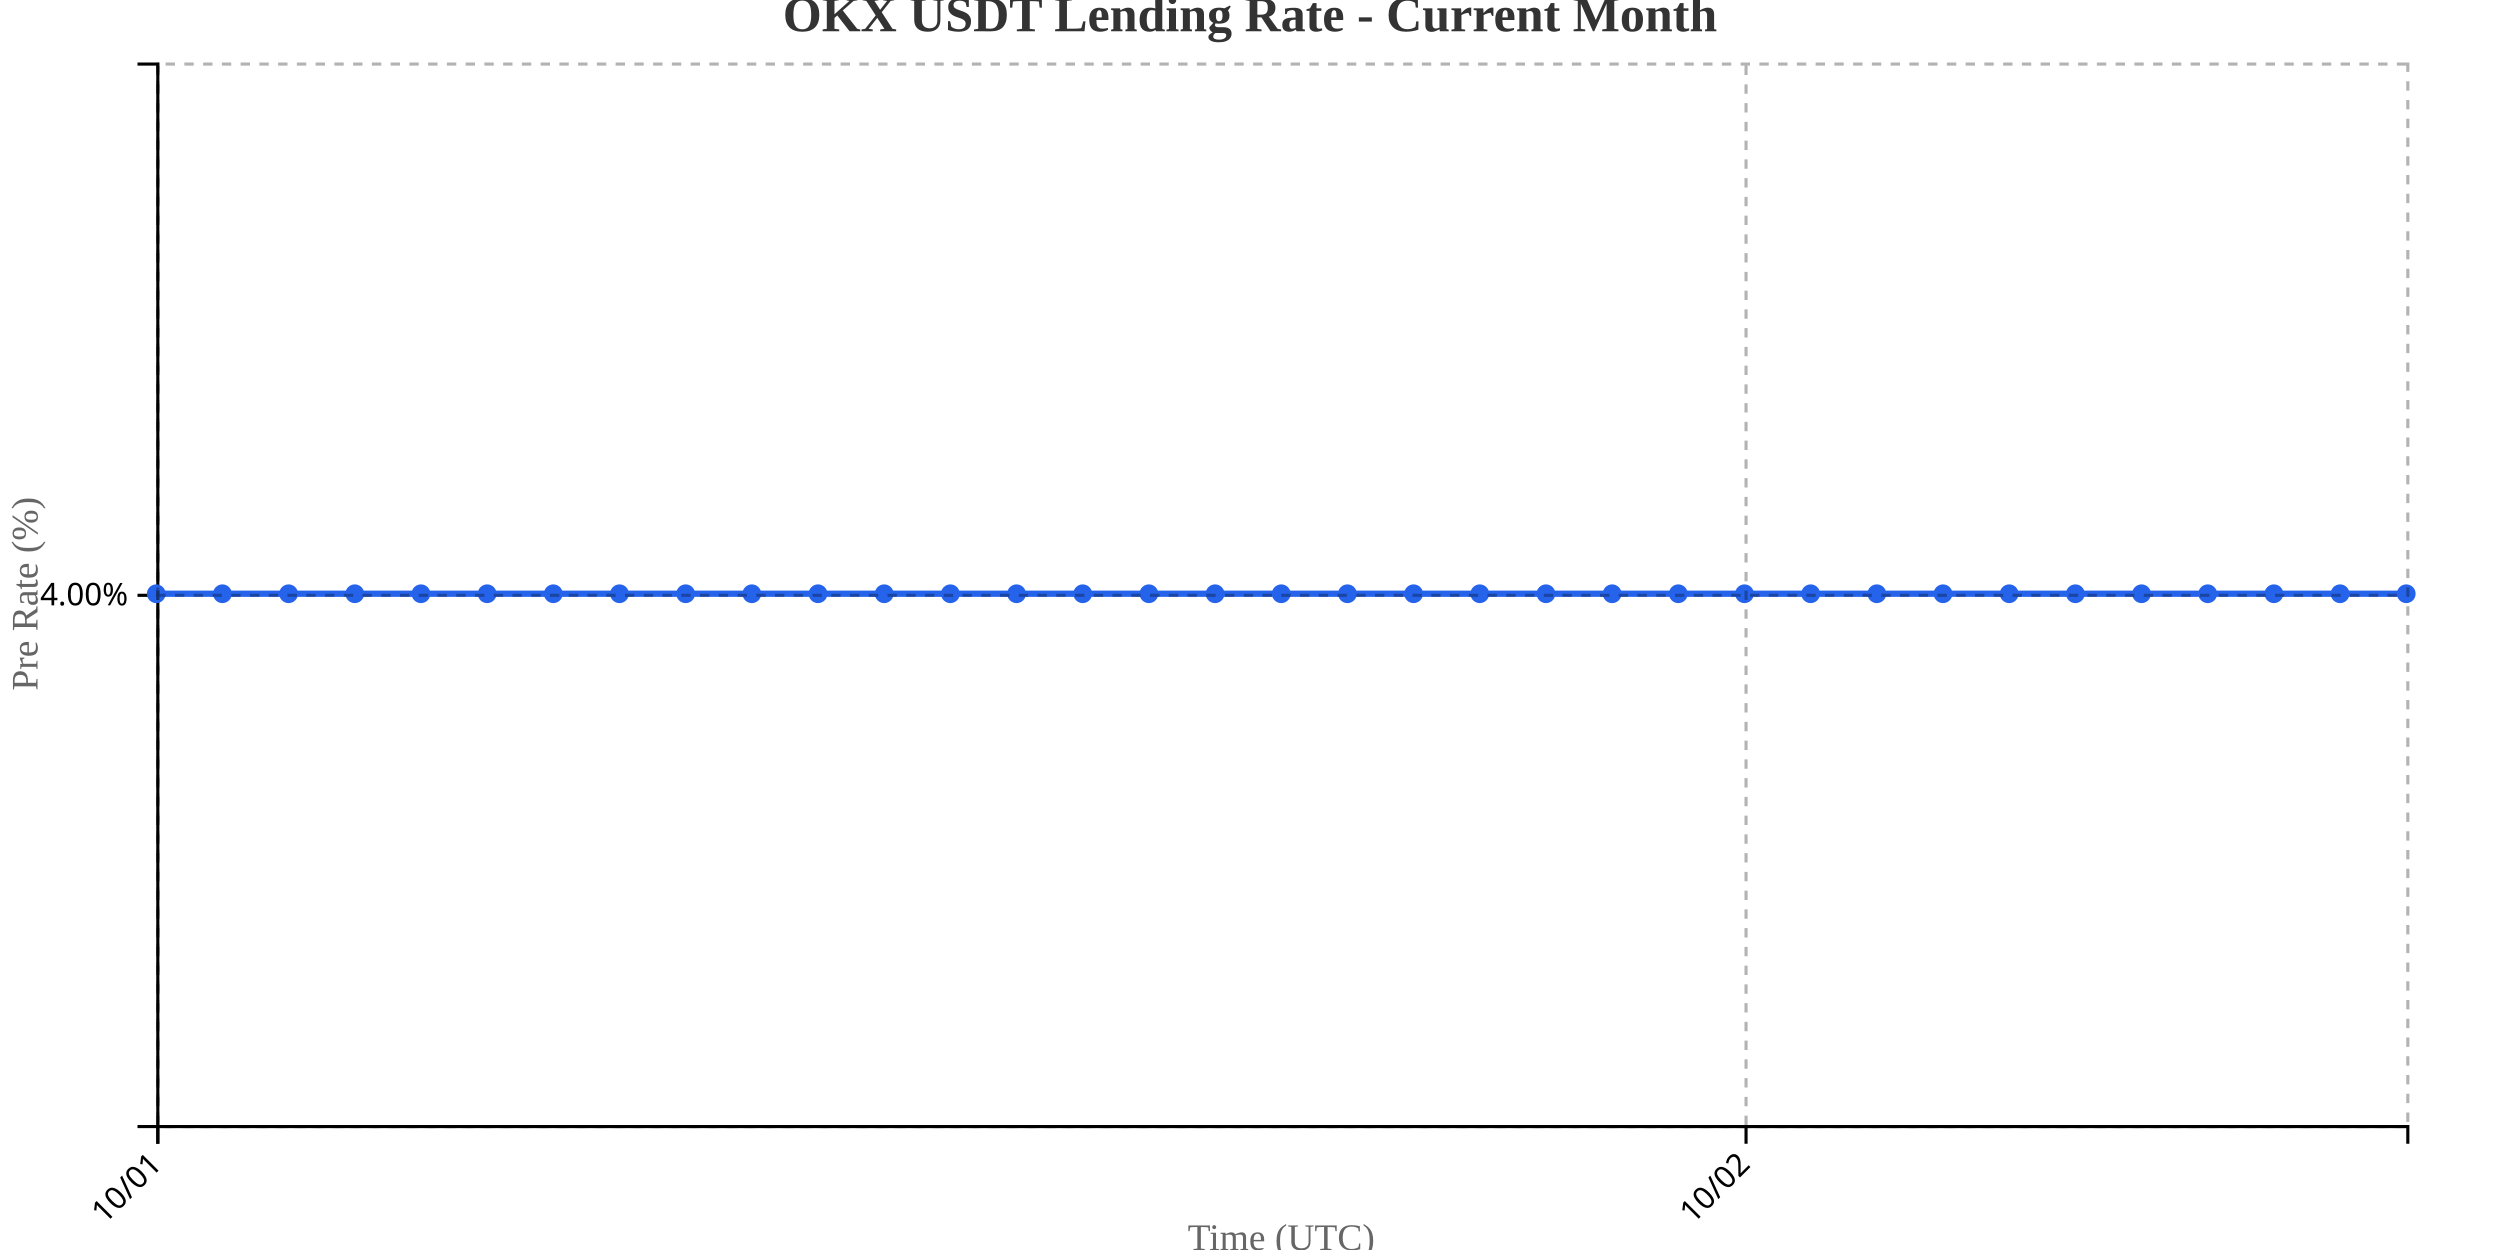
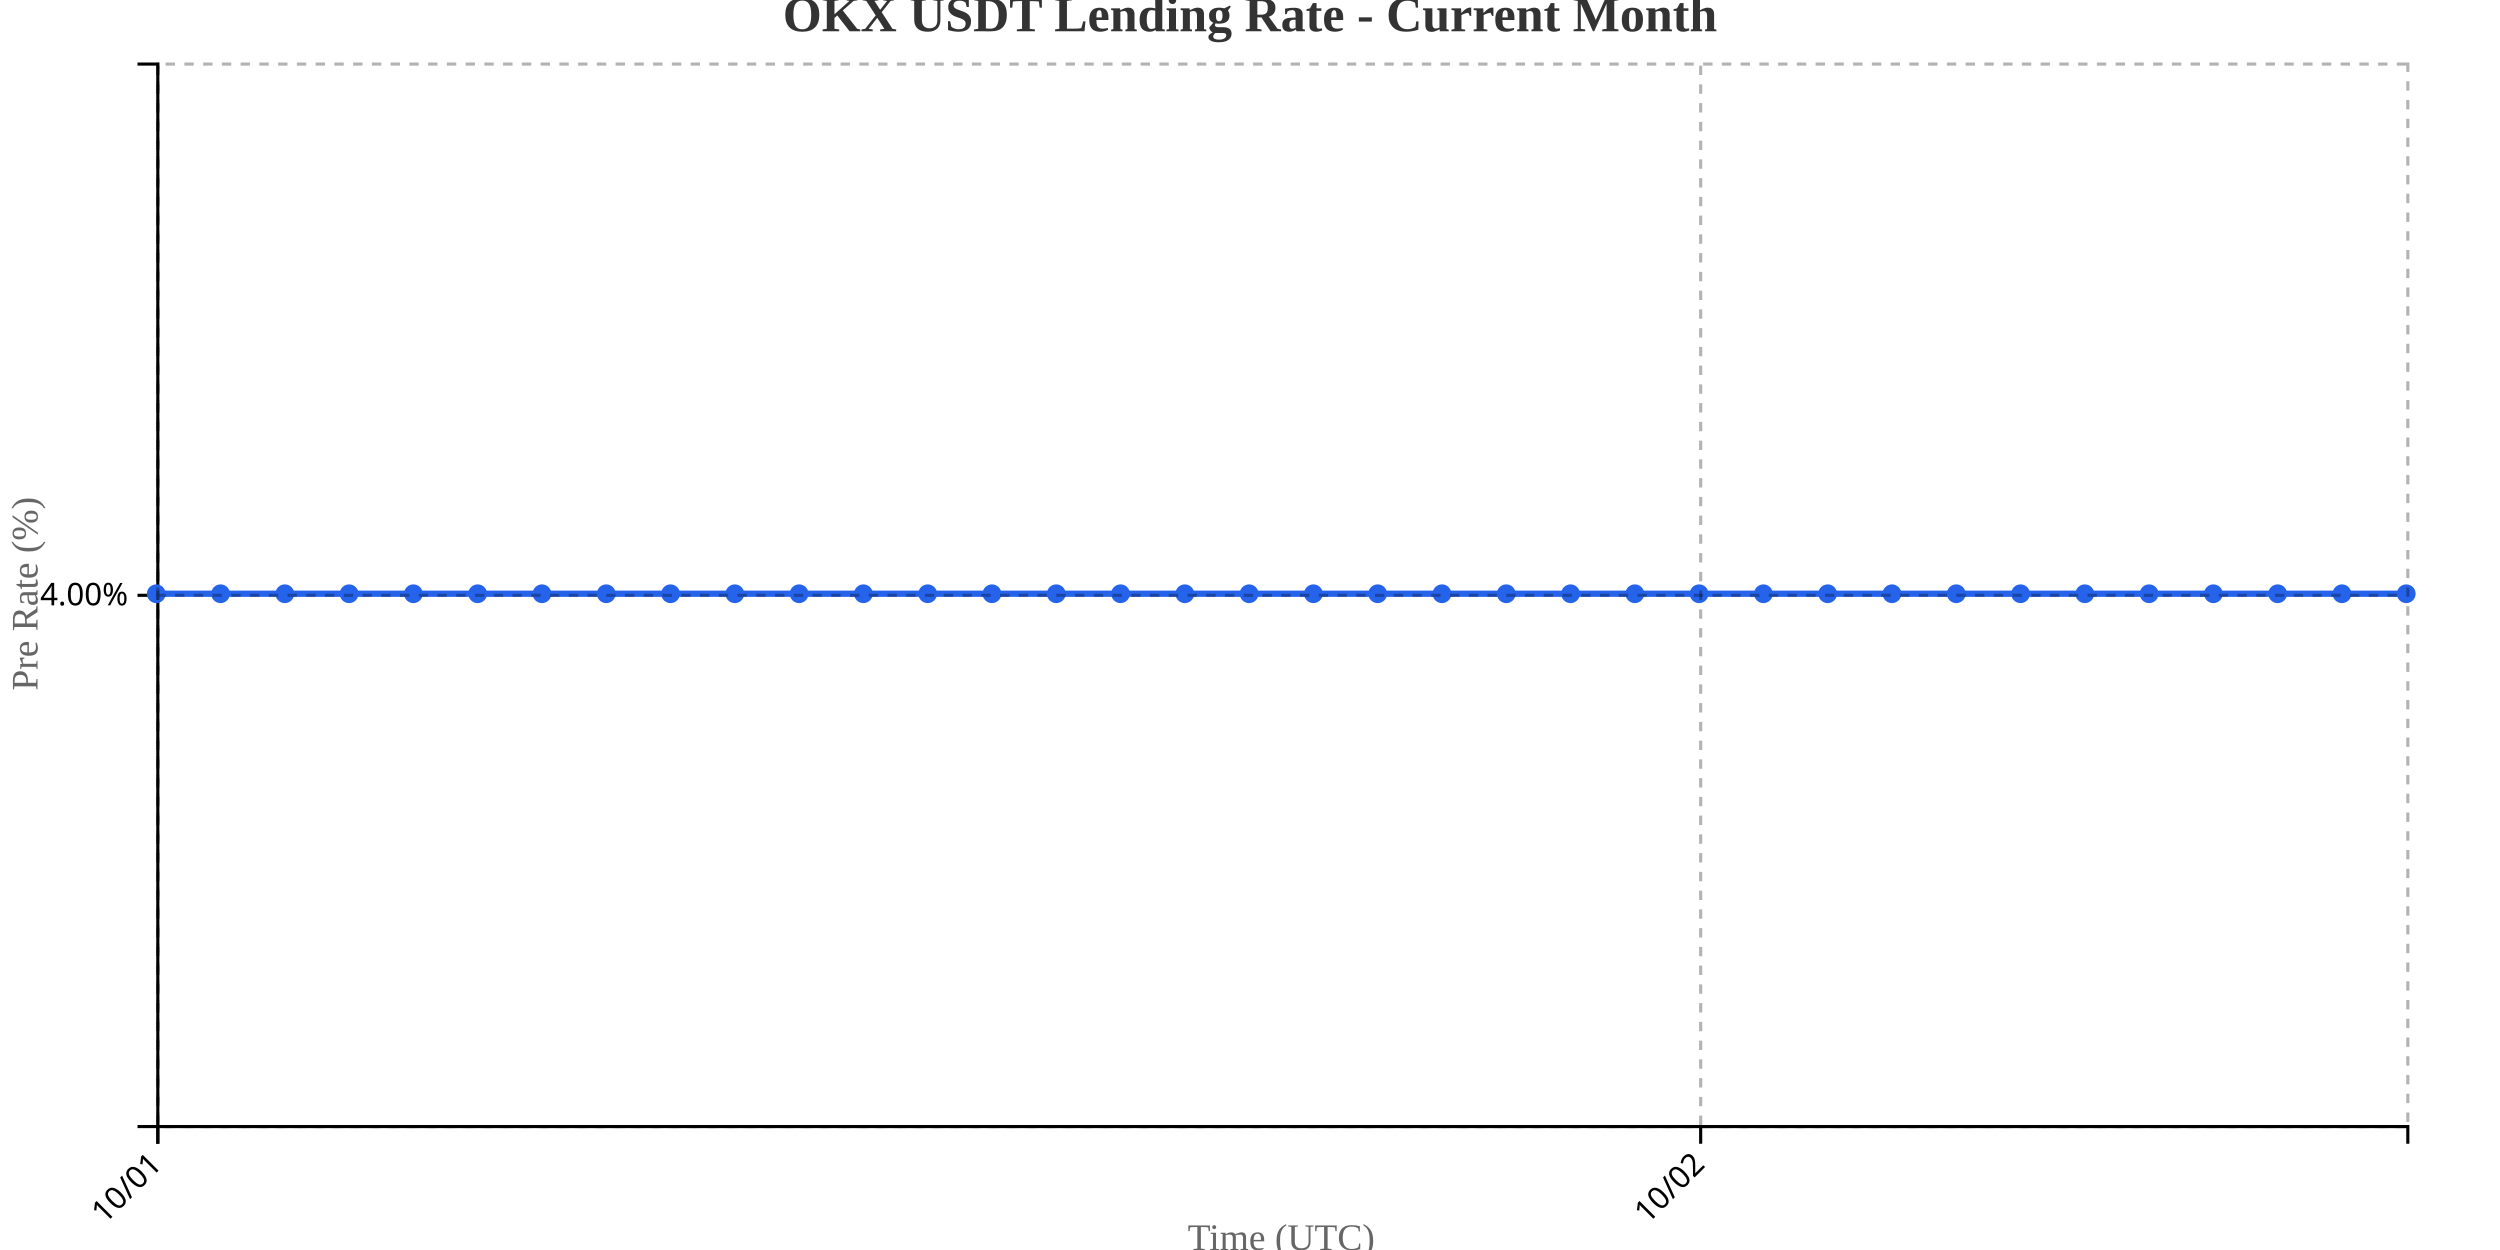
<svg xmlns="http://www.w3.org/2000/svg" width="800" height="400">
  <g transform="translate(50,20)">
    <g transform="translate(0,340)" fill="none" font-size="10" font-family="sans-serif" text-anchor="middle">
      <path class="domain" stroke="currentColor" d="M0.5,6V0.5H720.5V6" />
      <g class="tick" opacity="1" transform="translate(0.5,0)">
        <line stroke="currentColor" y2="6" />
        <text fill="currentColor" y="9" dy=".15em" style="text-anchor: end;" dx="-.8em" transform="rotate(-45)">10/01</text>
      </g>
-       <g class="tick" opacity="1" transform="translate(508.7353,0)">
+       <g class="tick" opacity="1" transform="translate(494.2143,0)">
        <line stroke="currentColor" y2="6" />
        <text fill="currentColor" y="9" dy=".15em" style="text-anchor: end;" dx="-.8em" transform="rotate(-45)">10/02</text>
      </g>
    </g>
    <g fill="none" font-size="10" font-family="sans-serif" text-anchor="end">
      <path class="domain" stroke="currentColor" d="M-6,340.5H0.5V0.5H-6" />
      <g class="tick" opacity="1" transform="translate(0,170.5)">
        <line stroke="currentColor" x2="-6" />
        <text fill="currentColor" x="-9" dy="0.32em">4.00%</text>
      </g>
    </g>
    <text transform="rotate(-90)" y="-50" x="-170" dy="1em" style="text-anchor: middle; font-size: 12px; fill: #666;">Pre Rate (%)</text>
    <text transform="translate(360, 380)" style="text-anchor: middle; font-size: 12px; fill: #666;">Time (UTC)</text>
-     <path fill="none" stroke="#2563eb" stroke-width="2" d="M0,170C7.059,170,14.118,170,21.176,170C28.235,170,35.294,170,42.353,170C49.412,170,56.471,170,63.529,170C70.588,170,77.647,170,84.706,170C91.765,170,98.824,170,105.882,170C112.941,170,120,170,127.059,170C134.118,170,141.176,170,148.235,170C155.294,170,162.353,170,169.412,170C176.471,170,183.529,170,190.588,170C197.647,170,204.706,170,211.765,170C218.824,170,225.882,170,232.941,170C240,170,247.059,170,254.118,170C261.176,170,268.235,170,275.294,170C282.353,170,289.412,170,296.471,170C303.529,170,310.588,170,317.647,170C324.706,170,331.765,170,338.824,170C345.882,170,352.941,170,360,170C367.059,170,374.118,170,381.176,170C388.235,170,395.294,170,402.353,170C409.412,170,416.471,170,423.529,170C430.588,170,437.647,170,444.706,170C451.765,170,458.824,170,465.882,170C472.941,170,480,170,487.059,170C494.118,170,501.176,170,508.235,170C515.294,170,522.353,170,529.412,170C536.471,170,543.529,170,550.588,170C557.647,170,564.706,170,571.765,170C578.824,170,585.882,170,592.941,170C600,170,607.059,170,614.118,170C621.176,170,628.235,170,635.294,170C642.353,170,649.412,170,656.471,170C663.529,170,670.588,170,677.647,170C684.706,170,691.765,170,698.824,170C705.882,170,712.941,170,720,170" />
+     <path fill="none" stroke="#2563eb" stroke-width="2" d="M0,170C6.857,170,13.714,170,20.571,170C27.429,170,34.286,170,41.143,170C48,170,54.857,170,61.714,170C68.571,170,75.429,170,82.286,170C89.143,170,96,170,102.857,170C109.714,170,116.571,170,123.429,170C130.286,170,137.143,170,144,170C150.857,170,157.714,170,164.571,170C171.429,170,178.286,170,185.143,170C192,170,198.857,170,205.714,170C212.571,170,219.429,170,226.286,170C233.143,170,240,170,246.857,170C253.714,170,260.571,170,267.429,170C274.286,170,281.143,170,288,170C294.857,170,301.714,170,308.571,170C315.429,170,322.286,170,329.143,170C336,170,342.857,170,349.714,170C356.571,170,363.429,170,370.286,170C377.143,170,384,170,390.857,170C397.714,170,404.571,170,411.429,170C418.286,170,425.143,170,432,170C438.857,170,445.714,170,452.571,170C459.429,170,466.286,170,473.143,170C480,170,486.857,170,493.714,170C500.571,170,507.429,170,514.286,170C521.143,170,528,170,534.857,170C541.714,170,548.571,170,555.429,170C562.286,170,569.143,170,576,170C582.857,170,589.714,170,596.571,170C603.429,170,610.286,170,617.143,170C624,170,630.857,170,637.714,170C644.571,170,651.429,170,658.286,170C665.143,170,672,170,678.857,170C685.714,170,692.571,170,699.429,170C706.286,170,713.143,170,720,170" />
    <circle class="dot" cx="0" cy="170" r="3" fill="#2563eb" />
-     <circle class="dot" cx="21.176" cy="170" r="3" fill="#2563eb" />
-     <circle class="dot" cx="42.353" cy="170" r="3" fill="#2563eb" />
-     <circle class="dot" cx="63.529" cy="170" r="3" fill="#2563eb" />
-     <circle class="dot" cx="84.706" cy="170" r="3" fill="#2563eb" />
-     <circle class="dot" cx="105.882" cy="170" r="3" fill="#2563eb" />
-     <circle class="dot" cx="127.059" cy="170" r="3" fill="#2563eb" />
-     <circle class="dot" cx="148.235" cy="170" r="3" fill="#2563eb" />
-     <circle class="dot" cx="169.412" cy="170" r="3" fill="#2563eb" />
-     <circle class="dot" cx="190.588" cy="170" r="3" fill="#2563eb" />
-     <circle class="dot" cx="211.765" cy="170" r="3" fill="#2563eb" />
-     <circle class="dot" cx="232.941" cy="170" r="3" fill="#2563eb" />
-     <circle class="dot" cx="254.118" cy="170" r="3" fill="#2563eb" />
-     <circle class="dot" cx="275.294" cy="170" r="3" fill="#2563eb" />
-     <circle class="dot" cx="296.471" cy="170" r="3" fill="#2563eb" />
-     <circle class="dot" cx="317.647" cy="170" r="3" fill="#2563eb" />
-     <circle class="dot" cx="338.824" cy="170" r="3" fill="#2563eb" />
-     <circle class="dot" cx="360" cy="170" r="3" fill="#2563eb" />
-     <circle class="dot" cx="381.176" cy="170" r="3" fill="#2563eb" />
-     <circle class="dot" cx="402.353" cy="170" r="3" fill="#2563eb" />
-     <circle class="dot" cx="423.529" cy="170" r="3" fill="#2563eb" />
-     <circle class="dot" cx="444.706" cy="170" r="3" fill="#2563eb" />
-     <circle class="dot" cx="465.882" cy="170" r="3" fill="#2563eb" />
-     <circle class="dot" cx="487.059" cy="170" r="3" fill="#2563eb" />
-     <circle class="dot" cx="508.235" cy="170" r="3" fill="#2563eb" />
-     <circle class="dot" cx="529.412" cy="170" r="3" fill="#2563eb" />
-     <circle class="dot" cx="550.588" cy="170" r="3" fill="#2563eb" />
-     <circle class="dot" cx="571.765" cy="170" r="3" fill="#2563eb" />
-     <circle class="dot" cx="592.941" cy="170" r="3" fill="#2563eb" />
-     <circle class="dot" cx="614.118" cy="170" r="3" fill="#2563eb" />
-     <circle class="dot" cx="635.294" cy="170" r="3" fill="#2563eb" />
-     <circle class="dot" cx="656.471" cy="170" r="3" fill="#2563eb" />
-     <circle class="dot" cx="677.647" cy="170" r="3" fill="#2563eb" />
-     <circle class="dot" cx="698.824" cy="170" r="3" fill="#2563eb" />
+     <circle class="dot" cx="20.571" cy="170" r="3" fill="#2563eb" />
+     <circle class="dot" cx="41.143" cy="170" r="3" fill="#2563eb" />
+     <circle class="dot" cx="61.714" cy="170" r="3" fill="#2563eb" />
+     <circle class="dot" cx="82.286" cy="170" r="3" fill="#2563eb" />
+     <circle class="dot" cx="102.857" cy="170" r="3" fill="#2563eb" />
+     <circle class="dot" cx="123.429" cy="170" r="3" fill="#2563eb" />
+     <circle class="dot" cx="144" cy="170" r="3" fill="#2563eb" />
+     <circle class="dot" cx="164.571" cy="170" r="3" fill="#2563eb" />
+     <circle class="dot" cx="185.143" cy="170" r="3" fill="#2563eb" />
+     <circle class="dot" cx="205.714" cy="170" r="3" fill="#2563eb" />
+     <circle class="dot" cx="226.286" cy="170" r="3" fill="#2563eb" />
+     <circle class="dot" cx="246.857" cy="170" r="3" fill="#2563eb" />
+     <circle class="dot" cx="267.429" cy="170" r="3" fill="#2563eb" />
+     <circle class="dot" cx="288" cy="170" r="3" fill="#2563eb" />
+     <circle class="dot" cx="308.571" cy="170" r="3" fill="#2563eb" />
+     <circle class="dot" cx="329.143" cy="170" r="3" fill="#2563eb" />
+     <circle class="dot" cx="349.714" cy="170" r="3" fill="#2563eb" />
+     <circle class="dot" cx="370.286" cy="170" r="3" fill="#2563eb" />
+     <circle class="dot" cx="390.857" cy="170" r="3" fill="#2563eb" />
+     <circle class="dot" cx="411.429" cy="170" r="3" fill="#2563eb" />
+     <circle class="dot" cx="432" cy="170" r="3" fill="#2563eb" />
+     <circle class="dot" cx="452.571" cy="170" r="3" fill="#2563eb" />
+     <circle class="dot" cx="473.143" cy="170" r="3" fill="#2563eb" />
+     <circle class="dot" cx="493.714" cy="170" r="3" fill="#2563eb" />
+     <circle class="dot" cx="514.286" cy="170" r="3" fill="#2563eb" />
+     <circle class="dot" cx="534.857" cy="170" r="3" fill="#2563eb" />
+     <circle class="dot" cx="555.429" cy="170" r="3" fill="#2563eb" />
+     <circle class="dot" cx="576" cy="170" r="3" fill="#2563eb" />
+     <circle class="dot" cx="596.571" cy="170" r="3" fill="#2563eb" />
+     <circle class="dot" cx="617.143" cy="170" r="3" fill="#2563eb" />
+     <circle class="dot" cx="637.714" cy="170" r="3" fill="#2563eb" />
+     <circle class="dot" cx="658.286" cy="170" r="3" fill="#2563eb" />
+     <circle class="dot" cx="678.857" cy="170" r="3" fill="#2563eb" />
+     <circle class="dot" cx="699.429" cy="170" r="3" fill="#2563eb" />
    <circle class="dot" cx="720" cy="170" r="3" fill="#2563eb" />
    <g class="grid" transform="translate(0,340)" fill="none" font-size="10" font-family="sans-serif" text-anchor="middle" style="stroke-dasharray: 3,3; opacity: 0.3;">
      <path class="domain" stroke="currentColor" d="M0.5,-340V0.5H720.5V-340" />
      <g class="tick" opacity="1" transform="translate(0.5,0)">
        <line stroke="currentColor" y2="-340" />
        <text fill="currentColor" y="3" dy="0.71em" />
      </g>
-       <g class="tick" opacity="1" transform="translate(508.7353,0)">
+       <g class="tick" opacity="1" transform="translate(494.2143,0)">
        <line stroke="currentColor" y2="-340" />
        <text fill="currentColor" y="3" dy="0.71em" />
      </g>
    </g>
    <g class="grid" fill="none" font-size="10" font-family="sans-serif" text-anchor="end" style="stroke-dasharray: 3,3; opacity: 0.3;">
      <path class="domain" stroke="currentColor" d="M720,340.5H0.5V0.5H720" />
      <g class="tick" opacity="1" transform="translate(0,170.5)">
        <line stroke="currentColor" x2="720" />
        <text fill="currentColor" x="-3" dy="0.32em" />
      </g>
    </g>
  </g>
  <text x="400" y="10" text-anchor="middle" style="font-size: 16px; font-weight: bold; fill: #333;">OKX USDT Lending Rate - Current Month</text>
</svg>
